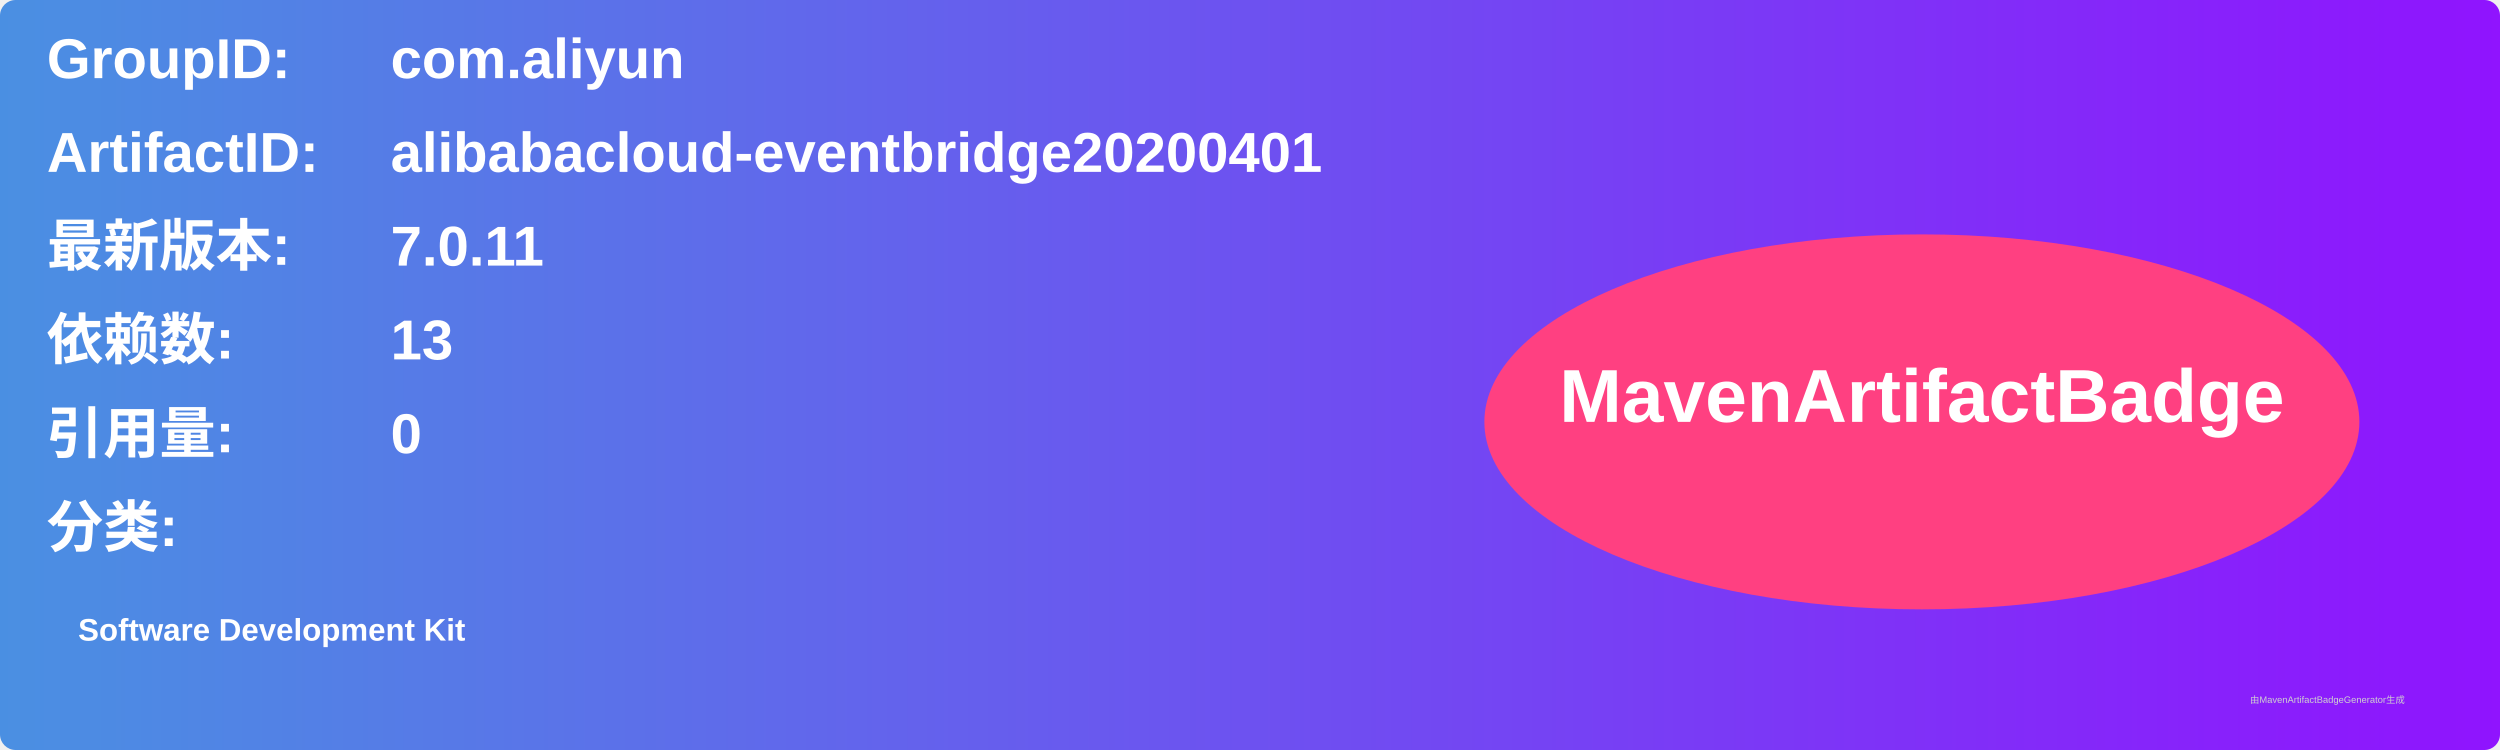
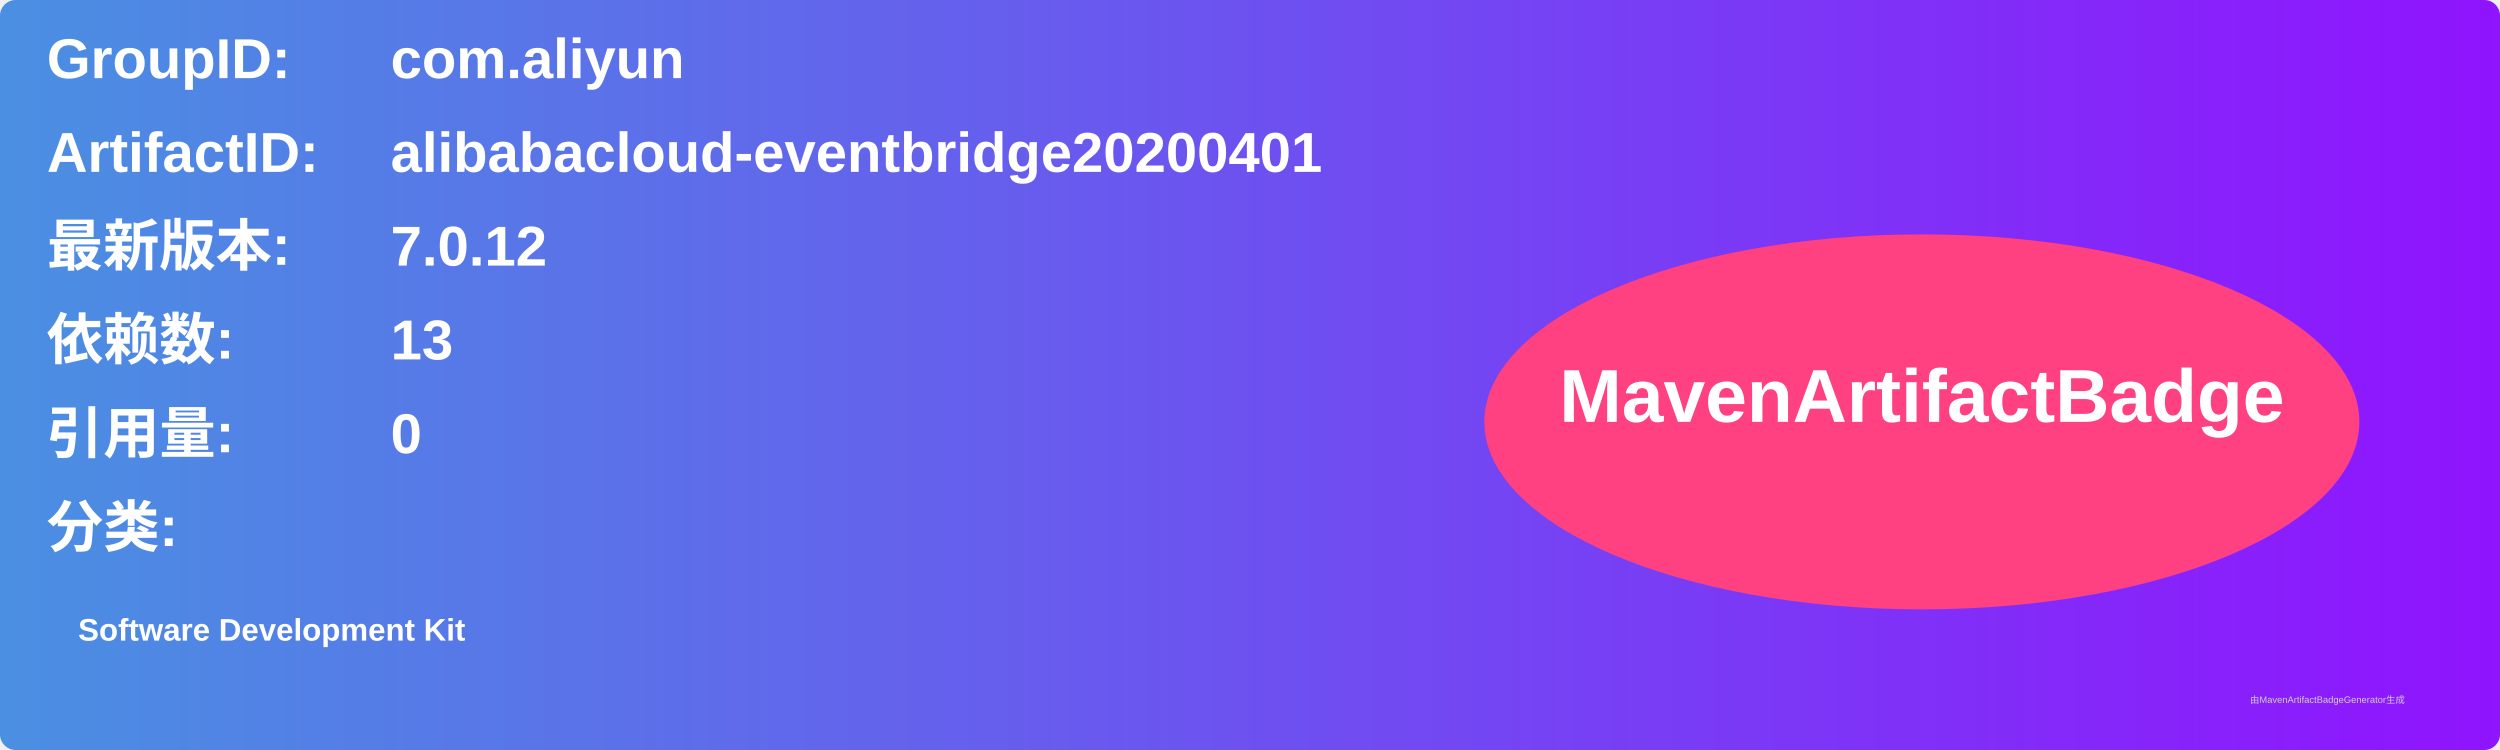
<svg xmlns="http://www.w3.org/2000/svg" width="800" height="240" viewBox="0 0 800 240">
  <linearGradient id="grad" x1="0%" y1="0%" x2="100%" y2="0%">
    <stop offset="0%" stop-color="#4a90e2" />
    <stop offset="100%" stop-color="#9013fe" />
  </linearGradient>
  <rect width="100%" height="100%" rx="5" ry="5" fill="url(#grad)" />
  <g transform="translate(15, 15)">
    <text x="0" y="10" font-family="Arial" font-size="18" fill="white" font-weight="bold" width="260">GroupID:</text>
    <text x="110" y="10" font-family="Arial" font-size="18" fill="white" font-weight="bold" width="460">com.aliyun</text>
    <text x="0" y="40" font-family="Arial" font-size="18" fill="white" font-weight="bold" width="260">ArtifactID:</text>
    <text x="110" y="40" font-family="Arial" font-size="18" fill="white" font-weight="bold" width="460">alibabacloud-eventbridge20200401</text>
    <text x="0" y="70" font-family="Arial" font-size="18" fill="white" font-weight="bold">最新版本:</text>
    <text x="110" y="70" font-family="Arial" font-size="18" fill="white" font-weight="bold">
-       <tspan font-weight="bold">7.0.11</tspan>
+       <tspan font-weight="bold">7.0.12</tspan>
    </text>
    <text x="0" y="100" font-family="Arial" font-size="18" fill="white" font-weight="bold">依赖数: </text>
    <text x="110" y="100" font-family="Arial" font-size="18" fill="white">
      <tspan font-weight="bold">13</tspan>
    </text>
    <text x="0" y="130" font-family="Arial" font-size="18" fill="white" font-weight="bold">引用量: </text>
    <text x="110" y="130" font-family="Arial" font-size="18" fill="white">
      <tspan font-weight="bold">0</tspan>
    </text>
    <text x="0" y="160" font-family="Arial" font-size="18" fill="white" font-weight="bold">分类:</text>
    <text x="10" y="190" font-family="Arial" font-size="10" fill="white">
      <tspan font-weight="bold">Software Development Kit</tspan>
    </text>
    <ellipse cx="600" cy="120" rx="140" ry="60" fill="#ff4081" />
    <text x="600" y="120" text-anchor="middle" font-family="Arial" font-size="24" fill="white" font-weight="bold">MavenArtifactBadge</text>
  </g>
  <text x="720" y="225" font-family="Arial" font-size="3" fill="#d0d0d0">由MavenArtifactBadgeGenerator生成</text>
</svg>
